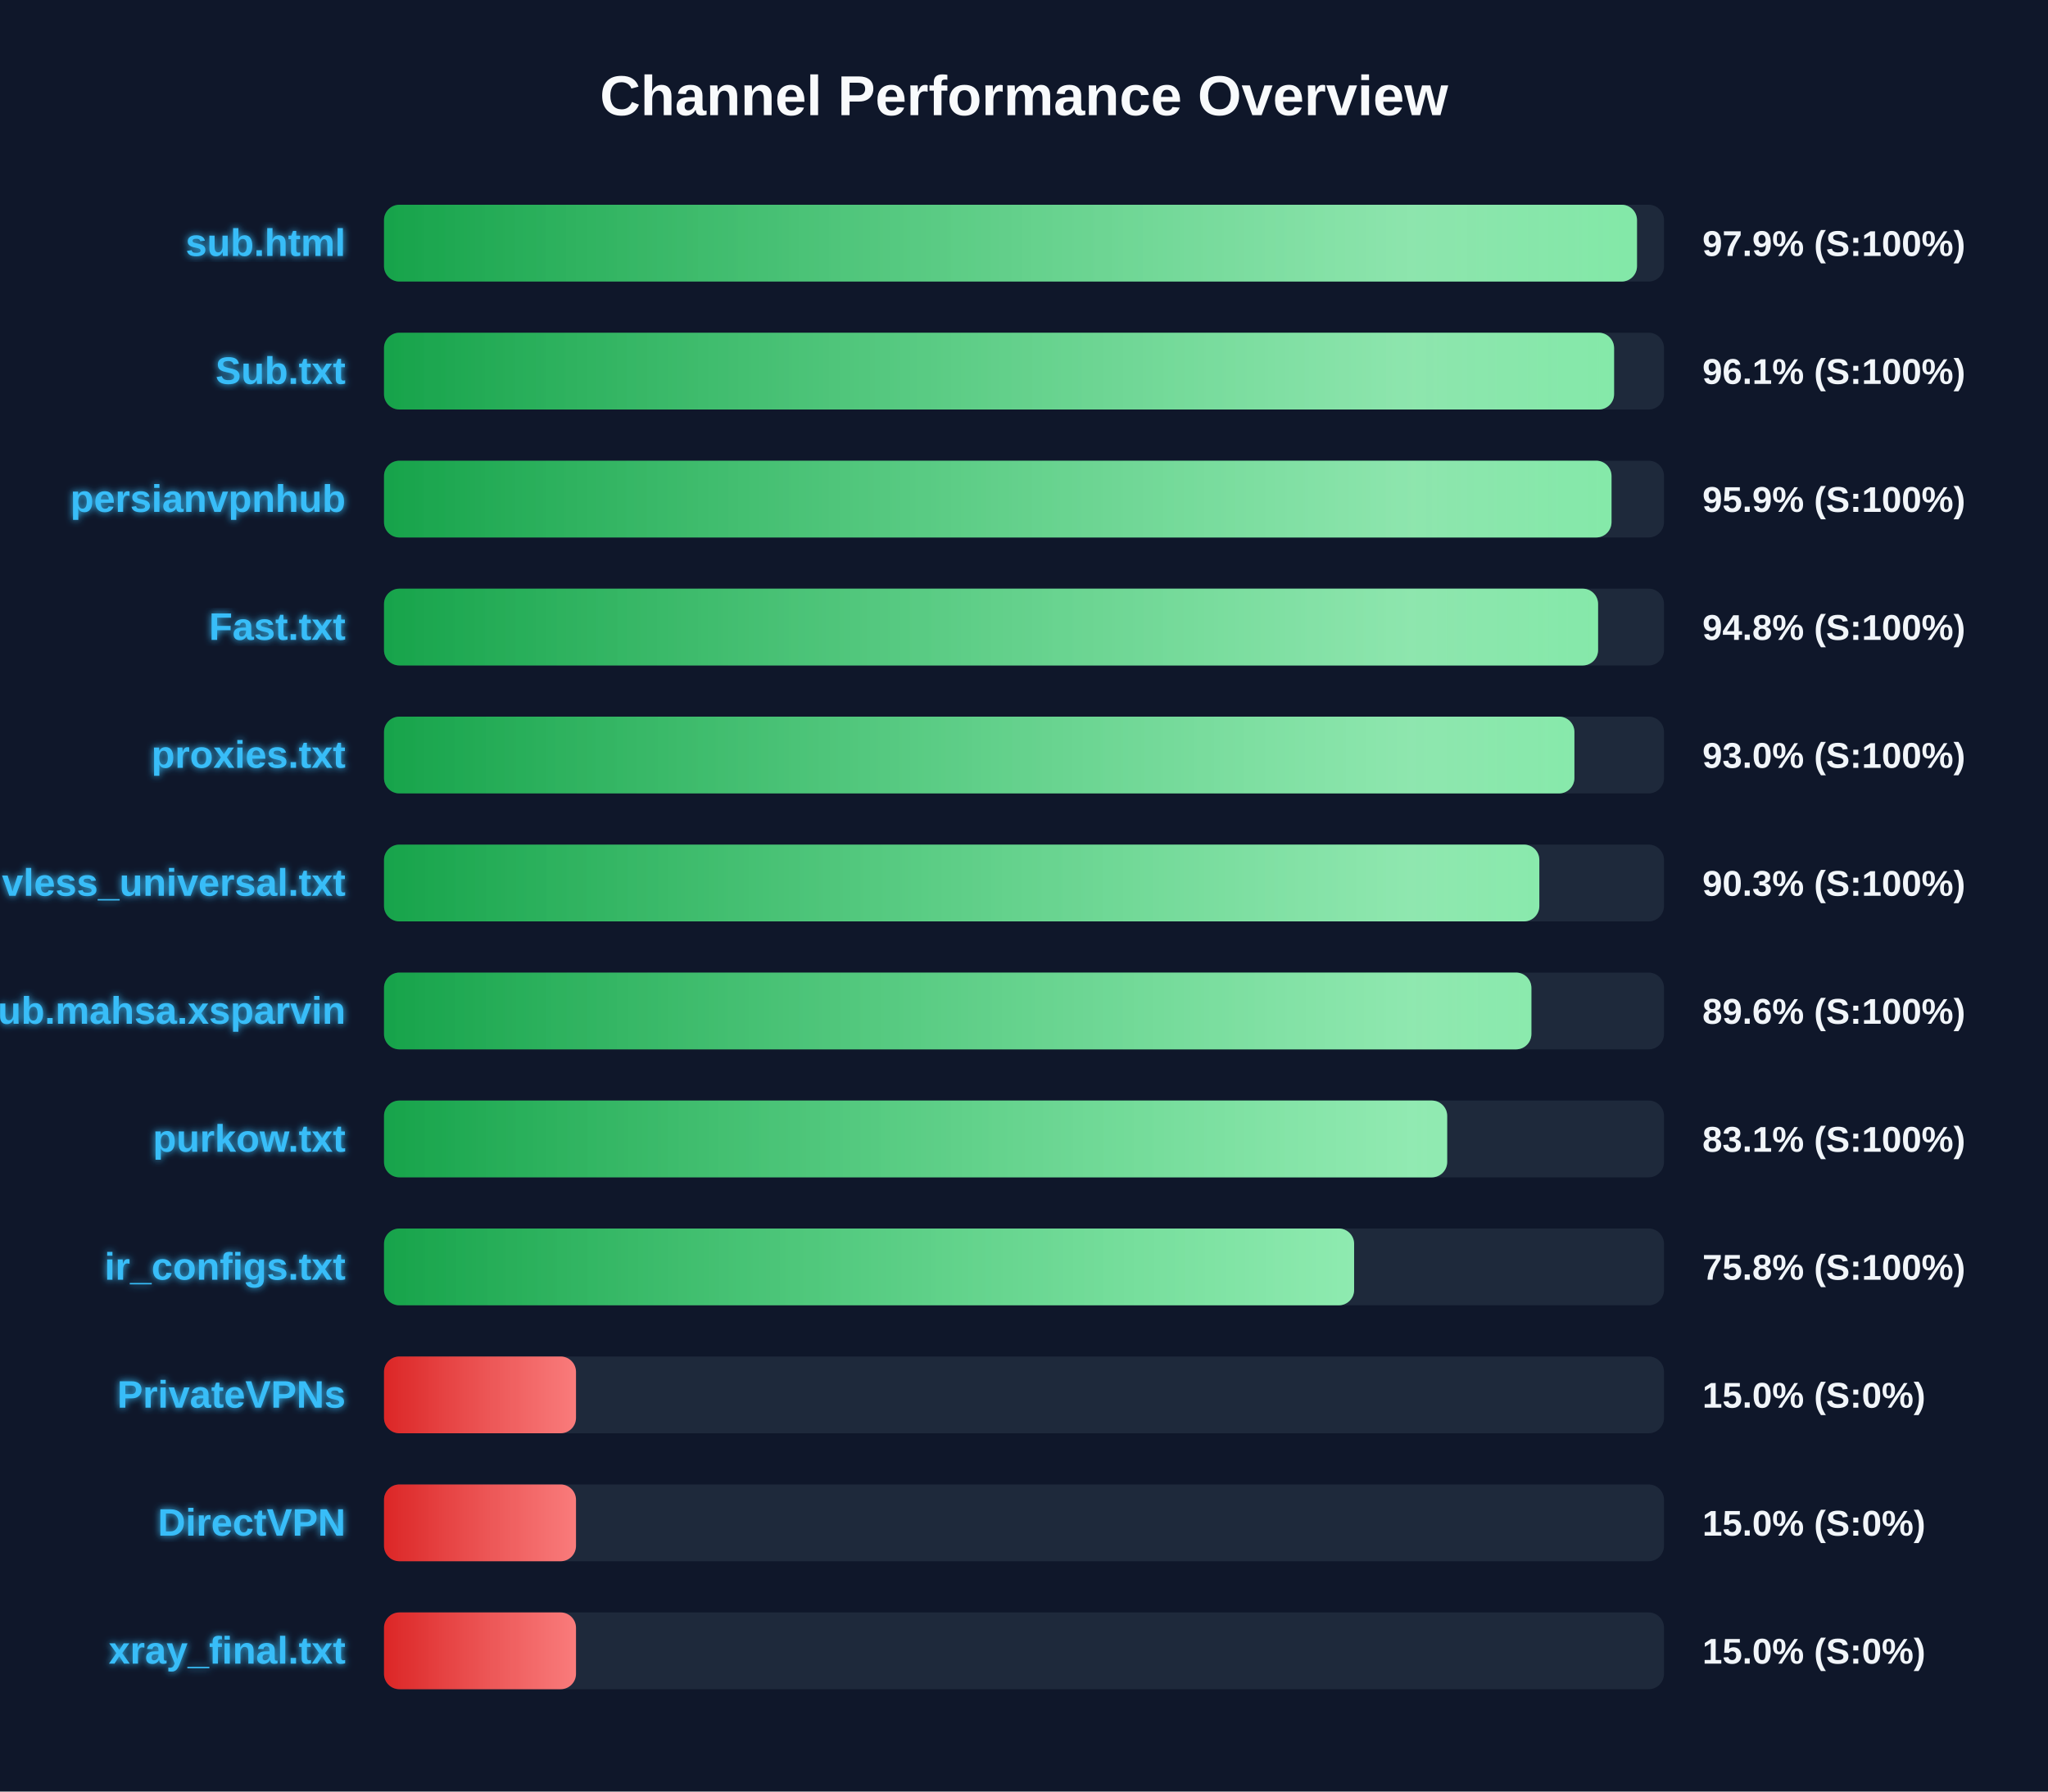
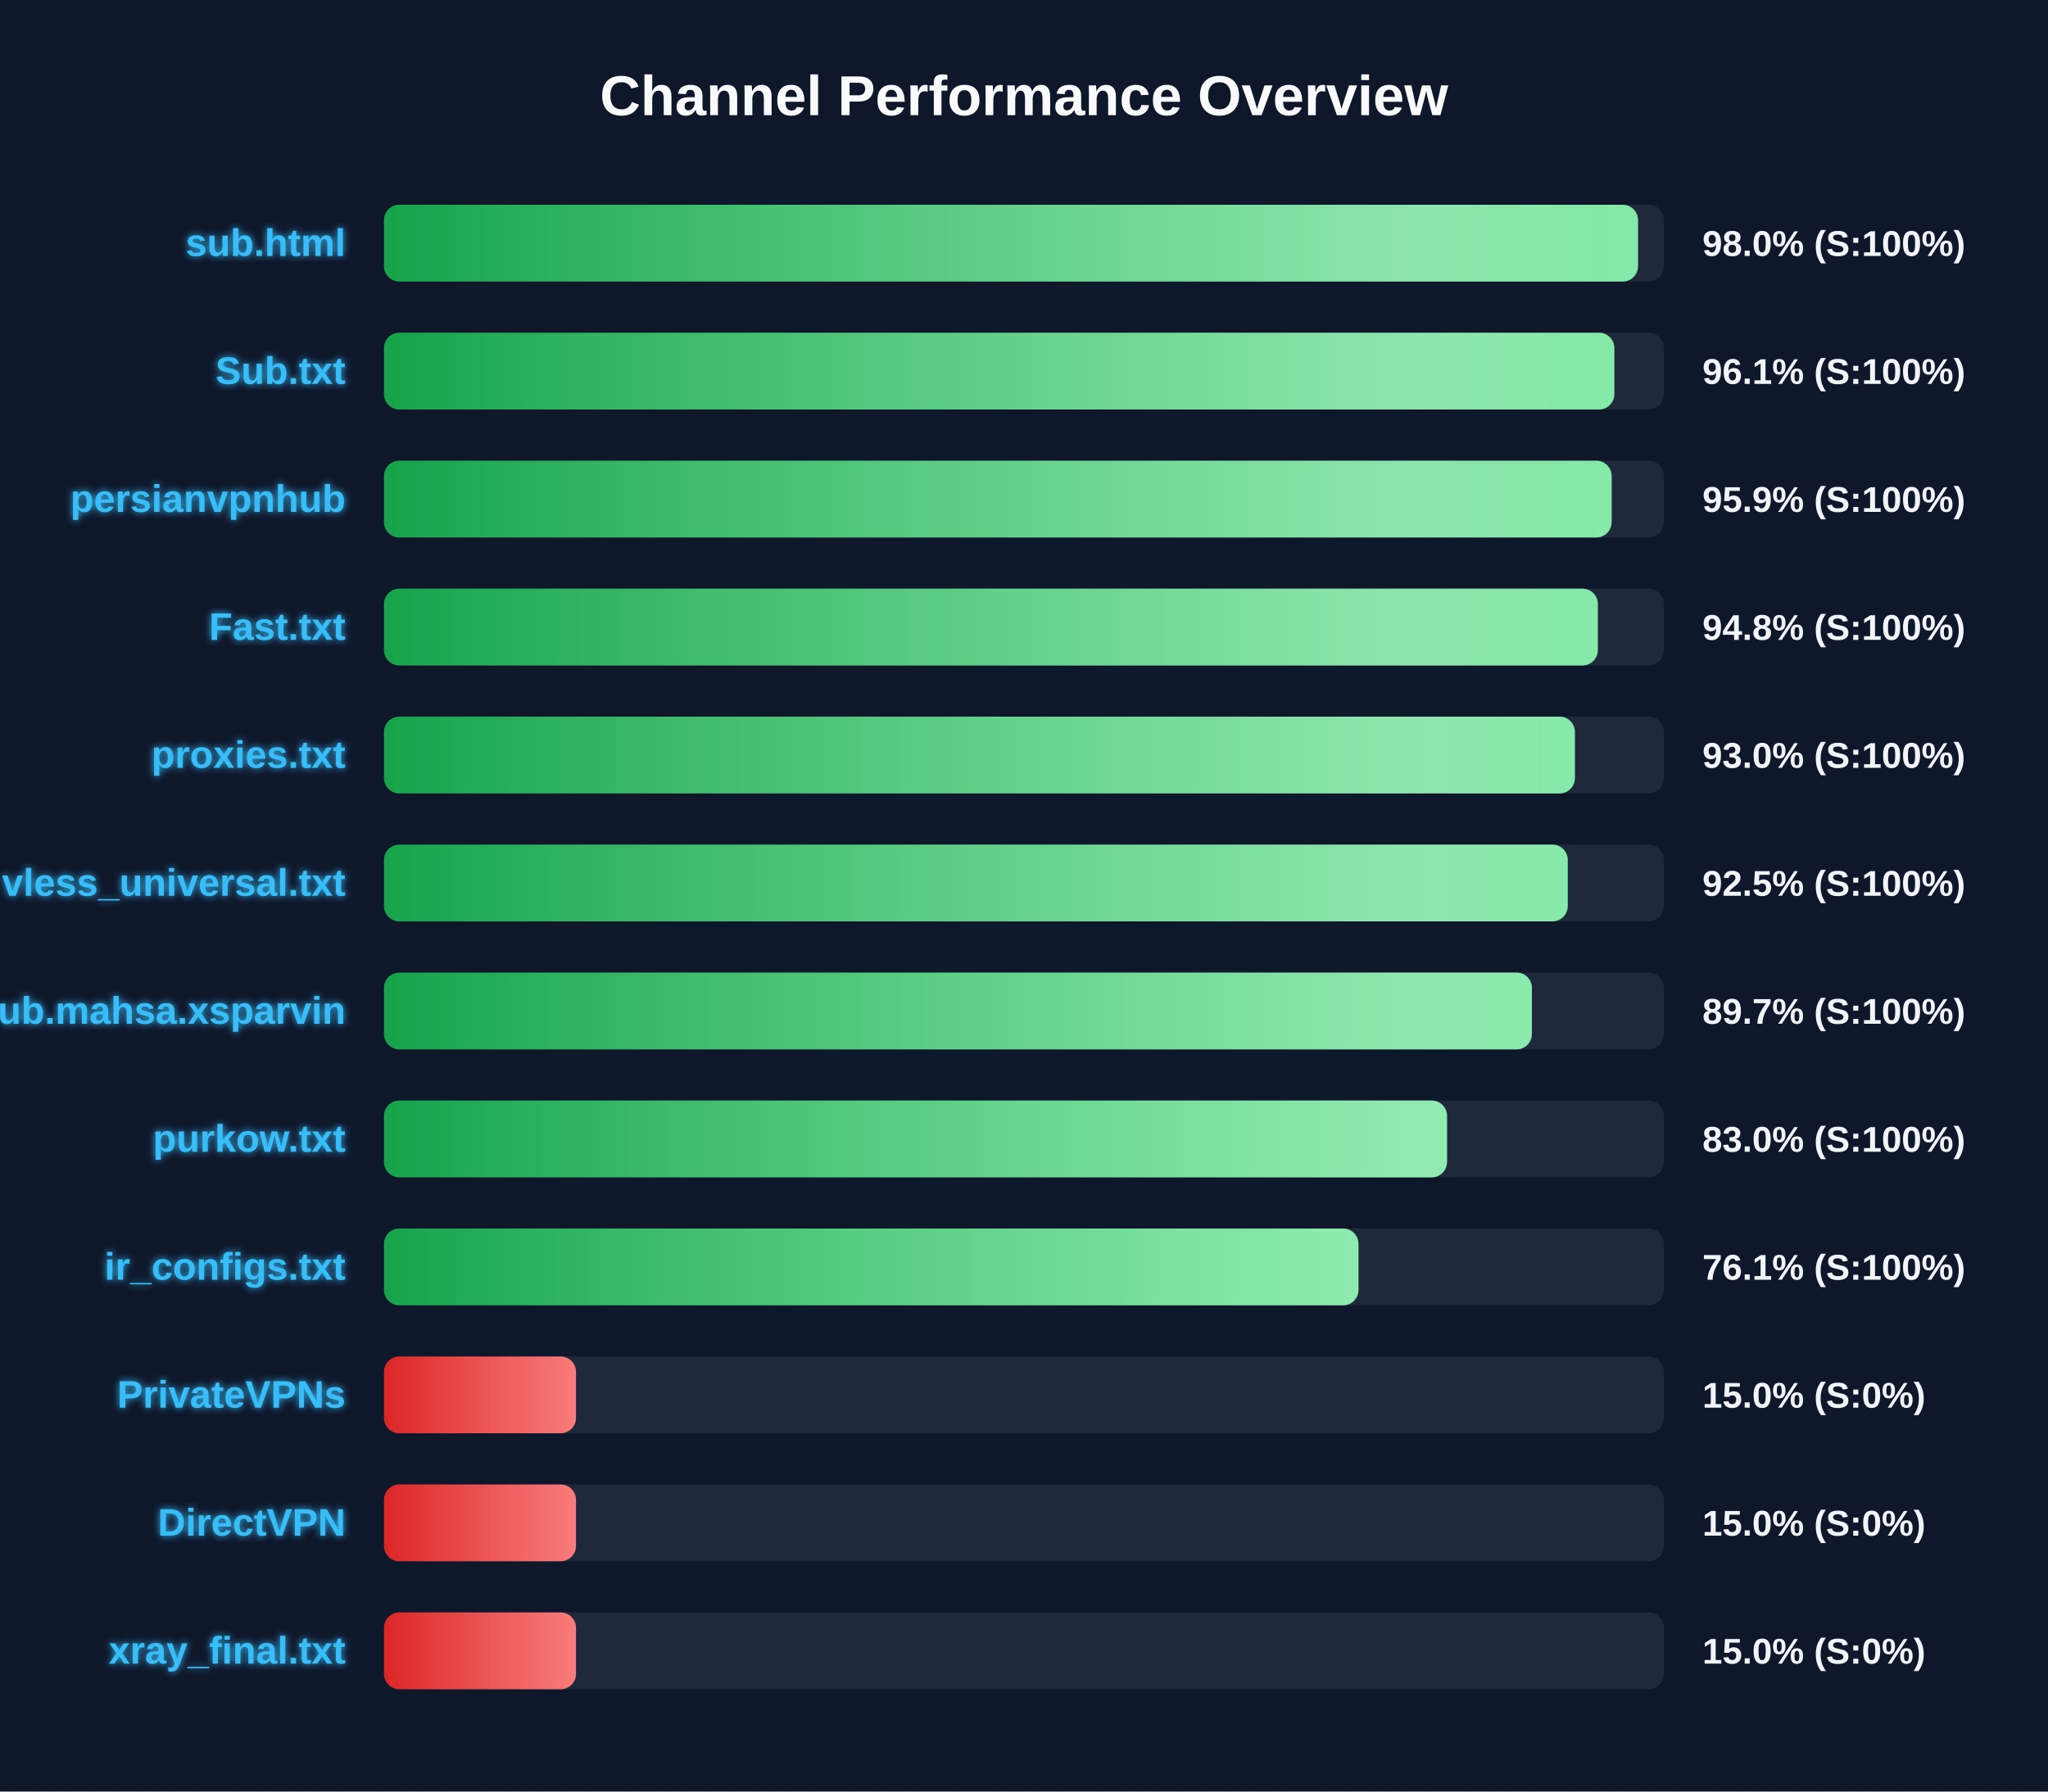
<svg xmlns="http://www.w3.org/2000/svg" width="800" height="700" version="1.1">
  <defs>
    <linearGradient id="grad-green" x1="0%" y1="0%" x2="100%" y2="0%">
      <stop offset="0%" stop-color="#16a34a" />
      <stop offset="100%" stop-color="#4ade80" />
    </linearGradient>
    <linearGradient id="grad-yellow" x1="0%" y1="0%" x2="100%" y2="0%">
      <stop offset="0%" stop-color="#ca8a04" />
      <stop offset="100%" stop-color="#fde047" />
    </linearGradient>
    <linearGradient id="grad-red" x1="0%" y1="0%" x2="100%" y2="0%">
      <stop offset="0%" stop-color="#dc2626" />
      <stop offset="100%" stop-color="#f87171" />
    </linearGradient>
    <linearGradient id="shimmer" x1="0%" y1="0%" x2="100%" y2="0%">
      <stop offset="0%" stop-color="rgba(255,255,255,0)" />
      <stop offset="50%" stop-color="rgba(255,255,255,0.4)" />
      <stop offset="100%" stop-color="rgba(255,255,255,0)" />
    </linearGradient>
    <filter id="glow" x="-20%" y="-20%" width="140%" height="140%">
      <feGaussianBlur stdDeviation="1.5" result="blur" />
      <feComposite in="SourceGraphic" in2="blur" operator="over" />
    </filter>
  </defs>
  <style>
        .bg-rect { fill: #0f172a; }
        .title { font: bold 22px 'Segoe UI', Arial, sans-serif; fill: #f8fafc; }
        .row { font: bold 15px 'Segoe UI', Arial, sans-serif; fill: #38bdf8; filter: url(#glow); }
        .score { font: bold 14px 'Segoe UI', Arial, sans-serif; fill: #f1f5f9; }
        @keyframes shimmer-anim {
            0% { transform: translateX(-100%); }
            100% { transform: translateX(200%); }
        }
        .shimmer-rect {
            animation: shimmer-anim 2.5s infinite linear;
        }
    </style>
  <rect width="100%" height="100%" class="bg-rect" />
  <text x="400" y="45" text-anchor="middle" class="title">Channel Performance Overview</text>
  <rect x="150" y="80" width="500" height="30" fill="#1e293b" rx="6" />
  <clipPath id="clip-0">
-     <rect x="150" y="80" width="489.45" height="30" rx="6" />
+     <rect x="150" y="80" width="489.85" height="30" rx="6" />
  </clipPath>
-   <rect x="150" y="80" width="489.45" height="30" fill="url(#grad-green)" rx="6" />
+   <rect x="150" y="80" width="489.85" height="30" fill="url(#grad-green)" rx="6" />
  <g clip-path="url(#clip-0)">
    <rect x="150" y="80" width="100%" height="30" fill="url(#shimmer)" class="shimmer-rect" />
  </g>
  <text x="135" y="100" text-anchor="end" class="row">sub.html</text>
-   <text x="665" y="100" text-anchor="start" class="score">97.9% (S:100%)</text>
+   <text x="665" y="100" text-anchor="start" class="score">98.0% (S:100%)</text>
  <rect x="150" y="130" width="500" height="30" fill="#1e293b" rx="6" />
  <clipPath id="clip-1">
-     <rect x="150" y="130" width="480.5" height="30" rx="6" />
+     <rect x="150" y="130" width="480.6" height="30" rx="6" />
  </clipPath>
-   <rect x="150" y="130" width="480.5" height="30" fill="url(#grad-green)" rx="6" />
+   <rect x="150" y="130" width="480.6" height="30" fill="url(#grad-green)" rx="6" />
  <g clip-path="url(#clip-1)">
    <rect x="150" y="130" width="100%" height="30" fill="url(#shimmer)" class="shimmer-rect" />
  </g>
  <text x="135" y="150" text-anchor="end" class="row">Sub.txt</text>
  <text x="665" y="150" text-anchor="start" class="score">96.1% (S:100%)</text>
  <rect x="150" y="180" width="500" height="30" fill="#1e293b" rx="6" />
  <clipPath id="clip-2">
-     <rect x="150" y="180" width="479.5" height="30" rx="6" />
+     <rect x="150" y="180" width="479.55" height="30" rx="6" />
  </clipPath>
-   <rect x="150" y="180" width="479.5" height="30" fill="url(#grad-green)" rx="6" />
+   <rect x="150" y="180" width="479.55" height="30" fill="url(#grad-green)" rx="6" />
  <g clip-path="url(#clip-2)">
    <rect x="150" y="180" width="100%" height="30" fill="url(#shimmer)" class="shimmer-rect" />
  </g>
  <text x="135" y="200" text-anchor="end" class="row">persianvpnhub</text>
  <text x="665" y="200" text-anchor="start" class="score">95.9% (S:100%)</text>
  <rect x="150" y="230" width="500" height="30" fill="#1e293b" rx="6" />
  <clipPath id="clip-3">
-     <rect x="150" y="230" width="474.25" height="30" rx="6" />
+     <rect x="150" y="230" width="474.15" height="30" rx="6" />
  </clipPath>
-   <rect x="150" y="230" width="474.25" height="30" fill="url(#grad-green)" rx="6" />
+   <rect x="150" y="230" width="474.15" height="30" fill="url(#grad-green)" rx="6" />
  <g clip-path="url(#clip-3)">
    <rect x="150" y="230" width="100%" height="30" fill="url(#shimmer)" class="shimmer-rect" />
  </g>
  <text x="135" y="250" text-anchor="end" class="row">Fast.txt</text>
  <text x="665" y="250" text-anchor="start" class="score">94.8% (S:100%)</text>
  <rect x="150" y="280" width="500" height="30" fill="#1e293b" rx="6" />
  <clipPath id="clip-4">
-     <rect x="150" y="280" width="465.0" height="30" rx="6" />
+     <rect x="150" y="280" width="465.2" height="30" rx="6" />
  </clipPath>
-   <rect x="150" y="280" width="465.0" height="30" fill="url(#grad-green)" rx="6" />
+   <rect x="150" y="280" width="465.2" height="30" fill="url(#grad-green)" rx="6" />
  <g clip-path="url(#clip-4)">
    <rect x="150" y="280" width="100%" height="30" fill="url(#shimmer)" class="shimmer-rect" />
  </g>
  <text x="135" y="300" text-anchor="end" class="row">proxies.txt</text>
  <text x="665" y="300" text-anchor="start" class="score">93.0% (S:100%)</text>
  <rect x="150" y="330" width="500" height="30" fill="#1e293b" rx="6" />
  <clipPath id="clip-5">
-     <rect x="150" y="330" width="451.3" height="30" rx="6" />
+     <rect x="150" y="330" width="462.4" height="30" rx="6" />
  </clipPath>
-   <rect x="150" y="330" width="451.3" height="30" fill="url(#grad-green)" rx="6" />
+   <rect x="150" y="330" width="462.4" height="30" fill="url(#grad-green)" rx="6" />
  <g clip-path="url(#clip-5)">
    <rect x="150" y="330" width="100%" height="30" fill="url(#shimmer)" class="shimmer-rect" />
  </g>
  <text x="135" y="350" text-anchor="end" class="row">vless_universal.txt</text>
-   <text x="665" y="350" text-anchor="start" class="score">90.3% (S:100%)</text>
+   <text x="665" y="350" text-anchor="start" class="score">92.5% (S:100%)</text>
  <rect x="150" y="380" width="500" height="30" fill="#1e293b" rx="6" />
  <clipPath id="clip-6">
-     <rect x="150" y="380" width="448.2" height="30" rx="6" />
+     <rect x="150" y="380" width="448.4" height="30" rx="6" />
  </clipPath>
-   <rect x="150" y="380" width="448.2" height="30" fill="url(#grad-green)" rx="6" />
+   <rect x="150" y="380" width="448.4" height="30" fill="url(#grad-green)" rx="6" />
  <g clip-path="url(#clip-6)">
    <rect x="150" y="380" width="100%" height="30" fill="url(#shimmer)" class="shimmer-rect" />
  </g>
  <text x="135" y="400" text-anchor="end" class="row">Sub.mahsa.xsparvin</text>
-   <text x="665" y="400" text-anchor="start" class="score">89.6% (S:100%)</text>
+   <text x="665" y="400" text-anchor="start" class="score">89.7% (S:100%)</text>
  <rect x="150" y="430" width="500" height="30" fill="#1e293b" rx="6" />
  <clipPath id="clip-7">
-     <rect x="150" y="430" width="415.3" height="30" rx="6" />
+     <rect x="150" y="430" width="415.25" height="30" rx="6" />
  </clipPath>
-   <rect x="150" y="430" width="415.3" height="30" fill="url(#grad-green)" rx="6" />
+   <rect x="150" y="430" width="415.25" height="30" fill="url(#grad-green)" rx="6" />
  <g clip-path="url(#clip-7)">
    <rect x="150" y="430" width="100%" height="30" fill="url(#shimmer)" class="shimmer-rect" />
  </g>
  <text x="135" y="450" text-anchor="end" class="row">purkow.txt</text>
-   <text x="665" y="450" text-anchor="start" class="score">83.1% (S:100%)</text>
+   <text x="665" y="450" text-anchor="start" class="score">83.0% (S:100%)</text>
  <rect x="150" y="480" width="500" height="30" fill="#1e293b" rx="6" />
  <clipPath id="clip-8">
-     <rect x="150" y="480" width="378.95" height="30" rx="6" />
+     <rect x="150" y="480" width="380.65" height="30" rx="6" />
  </clipPath>
-   <rect x="150" y="480" width="378.95" height="30" fill="url(#grad-green)" rx="6" />
+   <rect x="150" y="480" width="380.65" height="30" fill="url(#grad-green)" rx="6" />
  <g clip-path="url(#clip-8)">
    <rect x="150" y="480" width="100%" height="30" fill="url(#shimmer)" class="shimmer-rect" />
  </g>
  <text x="135" y="500" text-anchor="end" class="row">ir_configs.txt</text>
-   <text x="665" y="500" text-anchor="start" class="score">75.8% (S:100%)</text>
+   <text x="665" y="500" text-anchor="start" class="score">76.1% (S:100%)</text>
  <rect x="150" y="530" width="500" height="30" fill="#1e293b" rx="6" />
  <clipPath id="clip-9">
    <rect x="150" y="530" width="75.0" height="30" rx="6" />
  </clipPath>
  <rect x="150" y="530" width="75.0" height="30" fill="url(#grad-red)" rx="6" />
  <g clip-path="url(#clip-9)">
    <rect x="150" y="530" width="100%" height="30" fill="url(#shimmer)" class="shimmer-rect" />
  </g>
  <text x="135" y="550" text-anchor="end" class="row">PrivateVPNs</text>
  <text x="665" y="550" text-anchor="start" class="score">15.0% (S:0%)</text>
  <rect x="150" y="580" width="500" height="30" fill="#1e293b" rx="6" />
  <clipPath id="clip-10">
    <rect x="150" y="580" width="75.0" height="30" rx="6" />
  </clipPath>
  <rect x="150" y="580" width="75.0" height="30" fill="url(#grad-red)" rx="6" />
  <g clip-path="url(#clip-10)">
    <rect x="150" y="580" width="100%" height="30" fill="url(#shimmer)" class="shimmer-rect" />
  </g>
  <text x="135" y="600" text-anchor="end" class="row">DirectVPN</text>
  <text x="665" y="600" text-anchor="start" class="score">15.0% (S:0%)</text>
  <rect x="150" y="630" width="500" height="30" fill="#1e293b" rx="6" />
  <clipPath id="clip-11">
    <rect x="150" y="630" width="75.0" height="30" rx="6" />
  </clipPath>
  <rect x="150" y="630" width="75.0" height="30" fill="url(#grad-red)" rx="6" />
  <g clip-path="url(#clip-11)">
    <rect x="150" y="630" width="100%" height="30" fill="url(#shimmer)" class="shimmer-rect" />
  </g>
  <text x="135" y="650" text-anchor="end" class="row">xray_final.txt</text>
  <text x="665" y="650" text-anchor="start" class="score">15.0% (S:0%)</text>
</svg>
